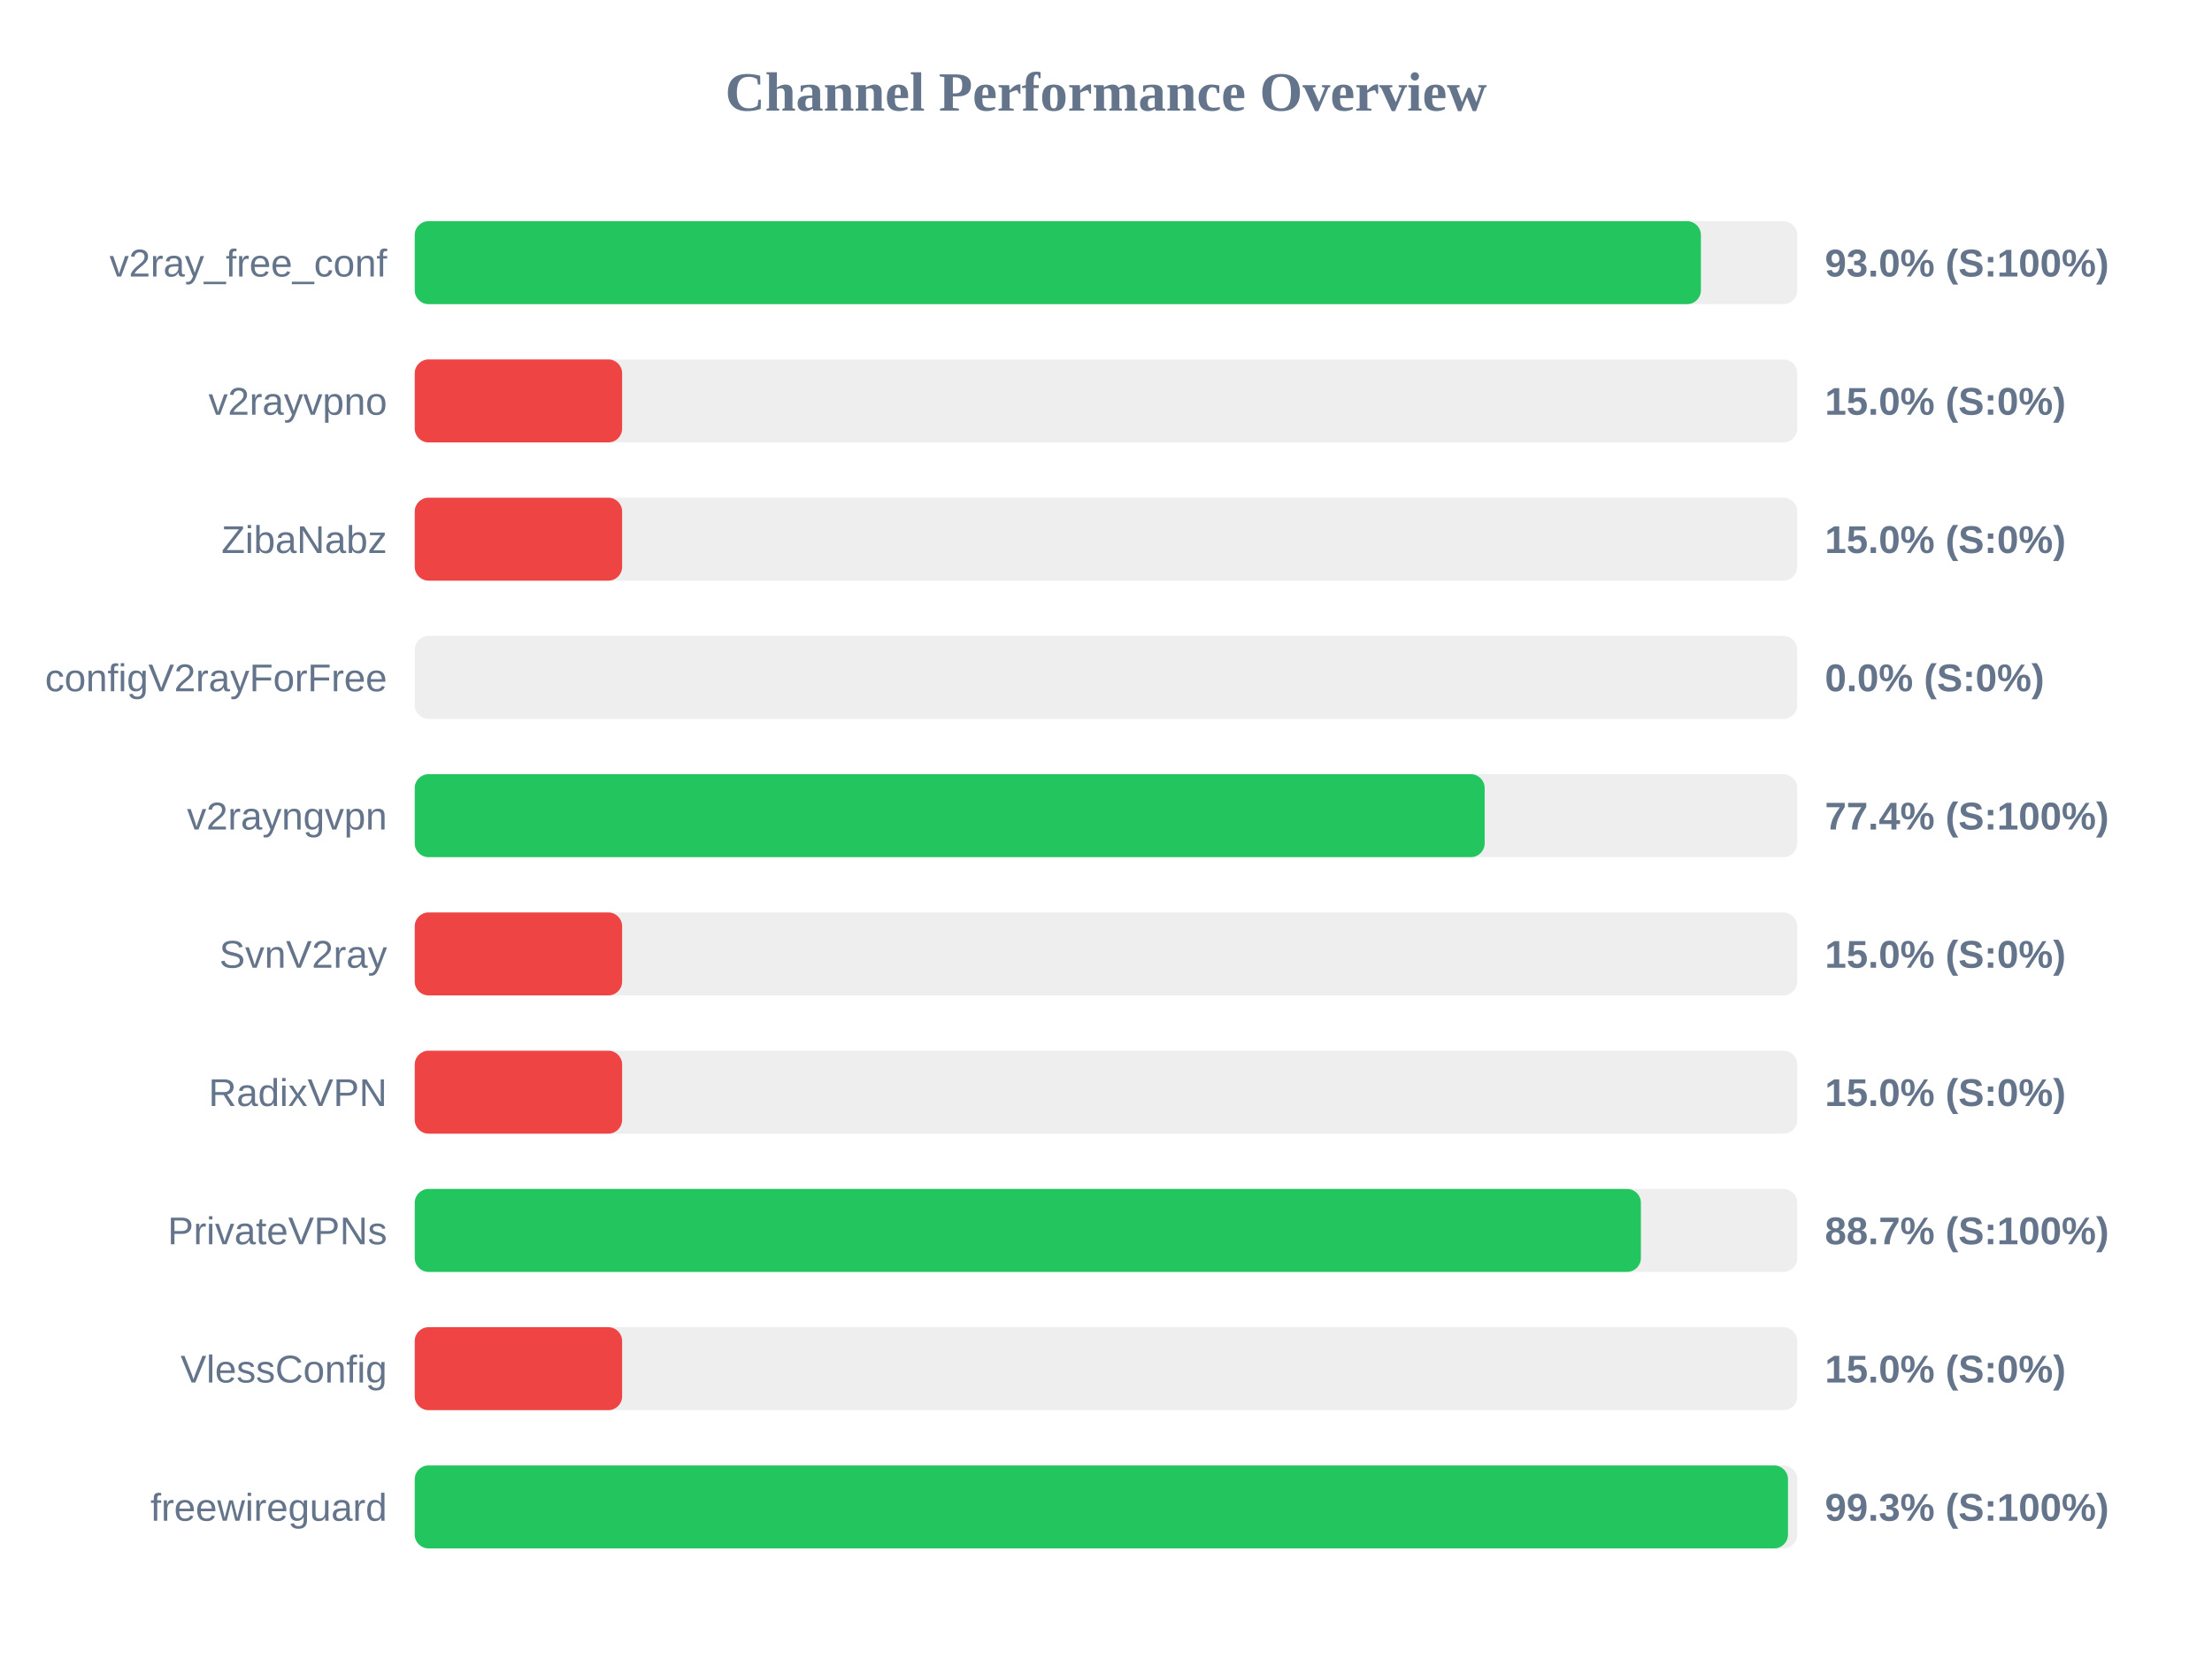
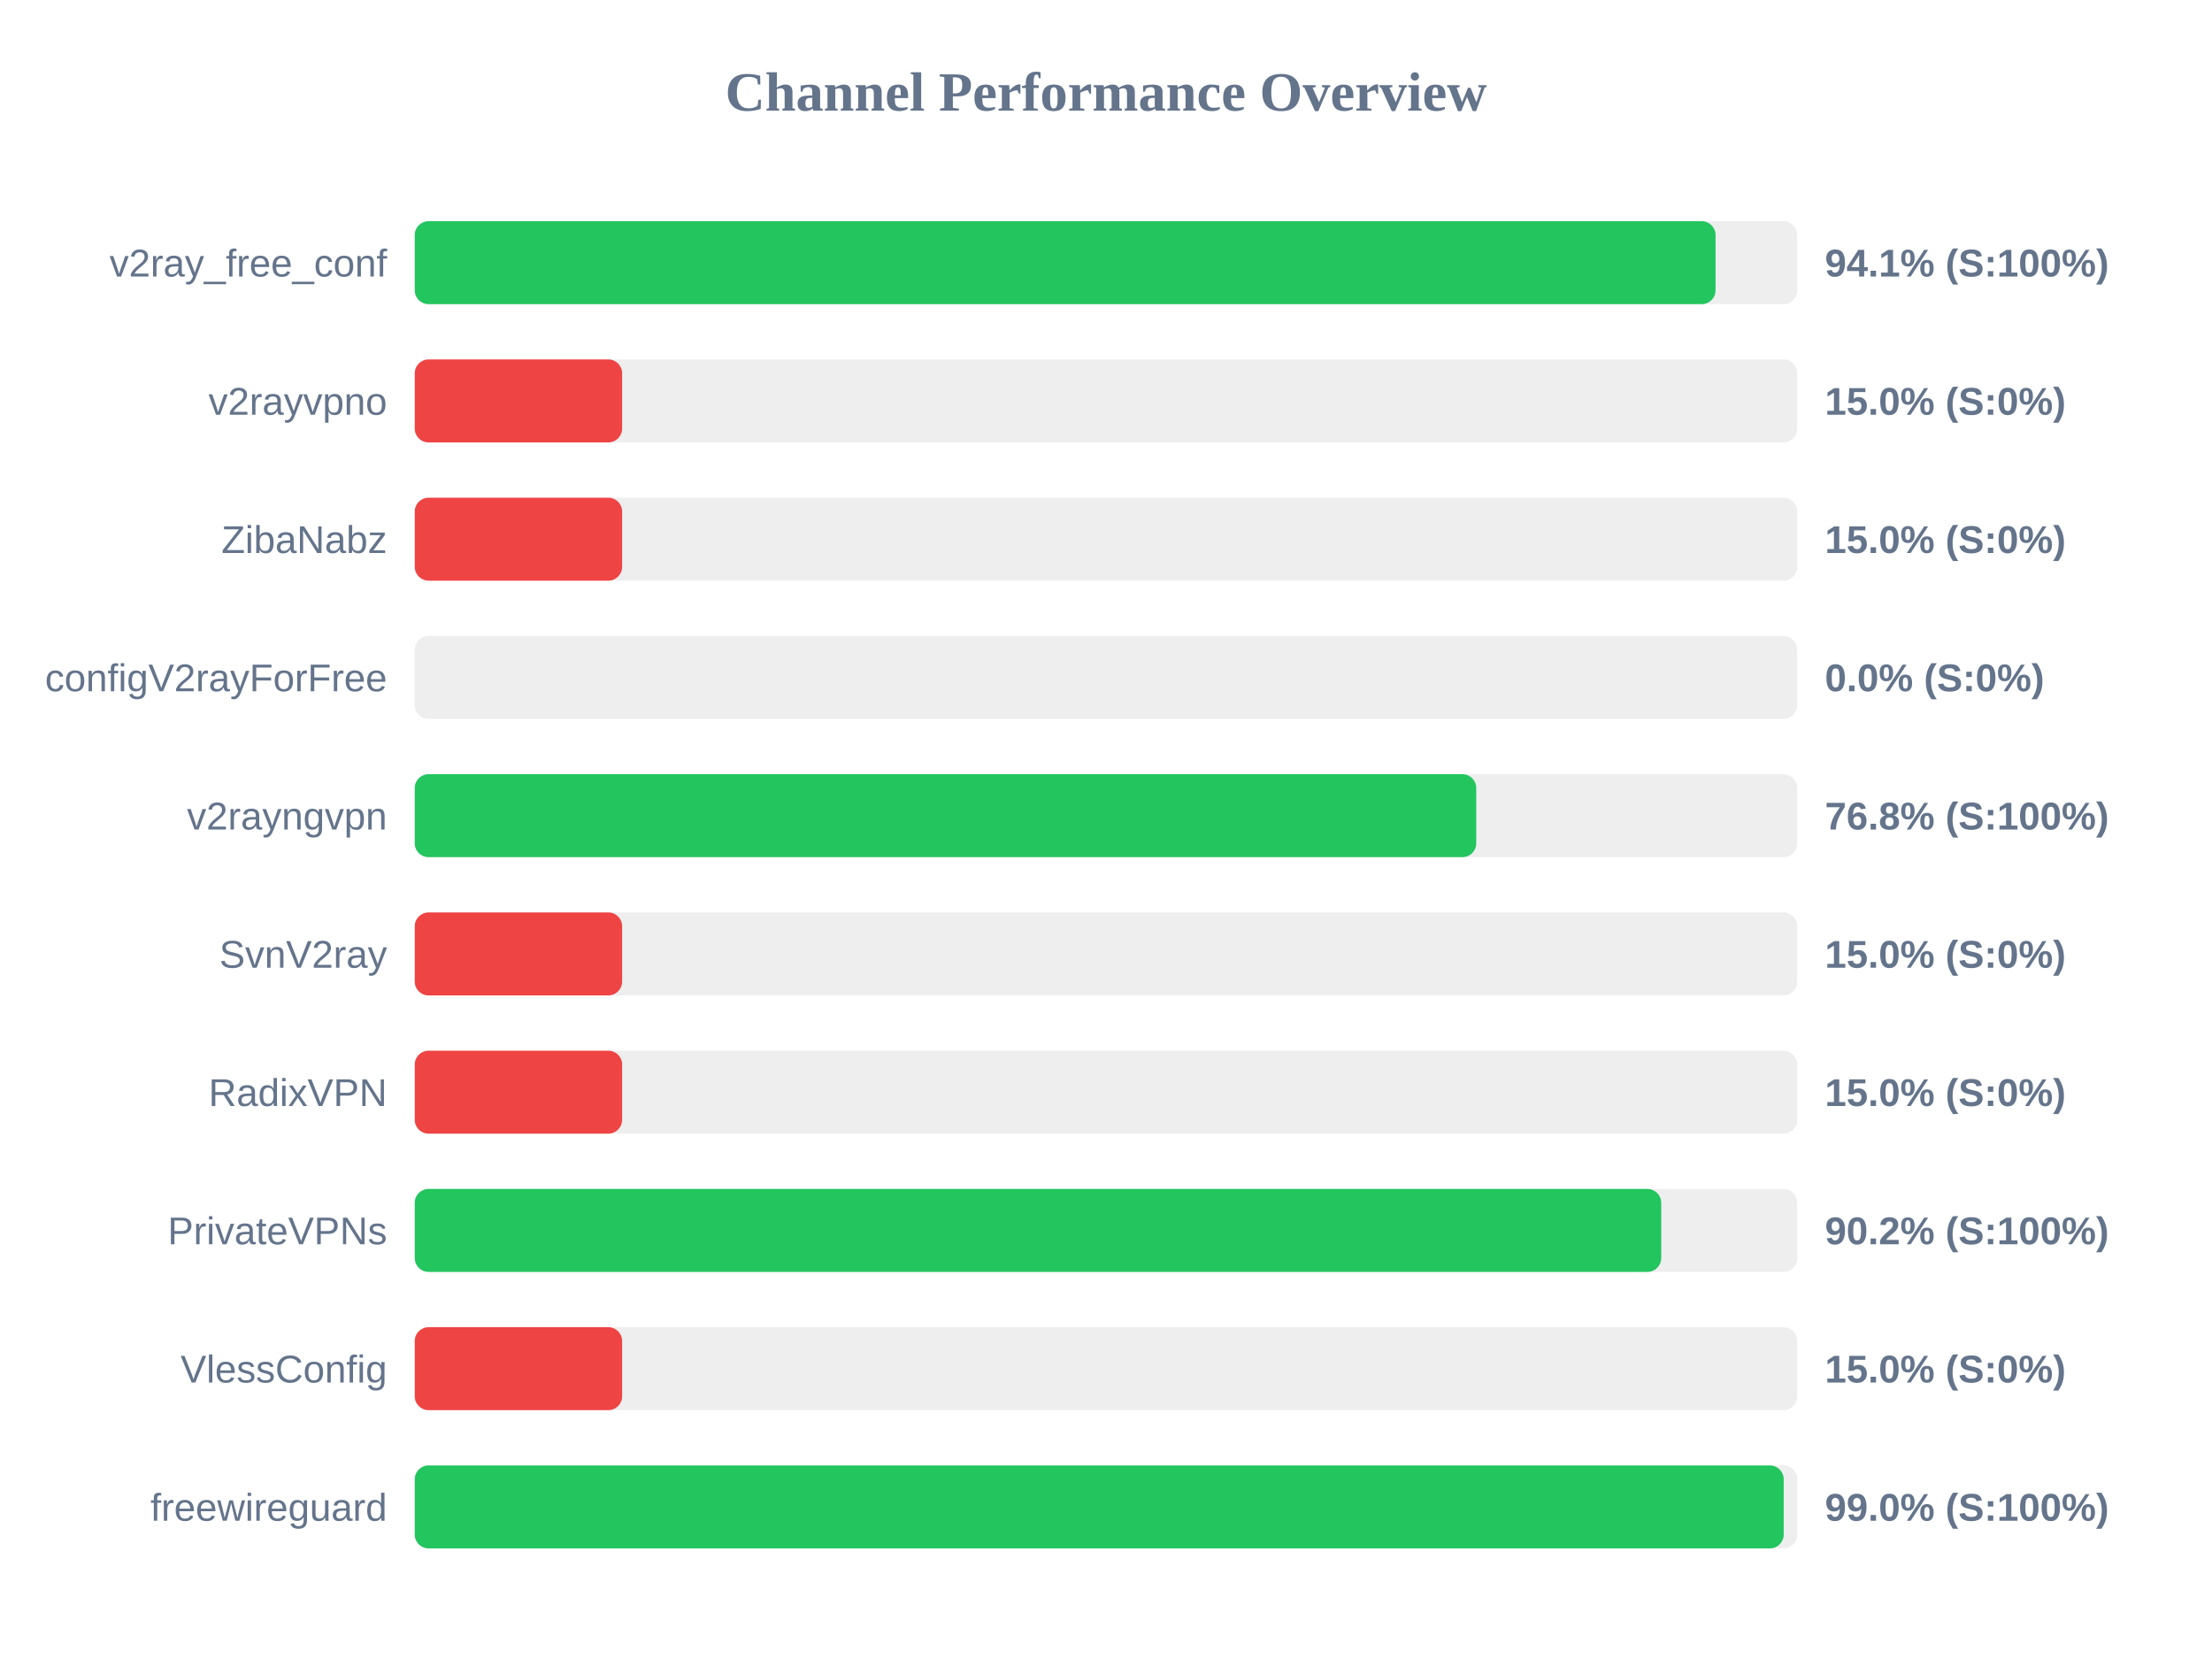
<svg xmlns="http://www.w3.org/2000/svg" width="800" height="600" version="1.1">
  <style>
        .row { font: 14px Arial; fill: #64748b; }
        .score { font: bold 14px Arial; fill: #64748b; }
    </style>
  <text x="400" y="40" text-anchor="middle" font-size="20px" font-weight="bold" fill="#64748b">Channel Performance Overview</text>
  <rect x="150" y="80" width="500" height="30" fill="#eee" rx="5" />
-   <rect x="150" y="80" width="465.15" height="30" fill="#22c55e" rx="5" />
+   <rect x="150" y="80" width="470.45" height="30" fill="#22c55e" rx="5" />
  <text x="140" y="100" text-anchor="end" class="row">v2ray_free_conf</text>
-   <text x="660" y="100" text-anchor="start" class="score">93.0% (S:100%)</text>
+   <text x="660" y="100" text-anchor="start" class="score">94.1% (S:100%)</text>
  <rect x="150" y="130" width="500" height="30" fill="#eee" rx="5" />
  <rect x="150" y="130" width="75.0" height="30" fill="#ef4444" rx="5" />
  <text x="140" y="150" text-anchor="end" class="row">v2rayvpno</text>
  <text x="660" y="150" text-anchor="start" class="score">15.0% (S:0%)</text>
  <rect x="150" y="180" width="500" height="30" fill="#eee" rx="5" />
  <rect x="150" y="180" width="75.0" height="30" fill="#ef4444" rx="5" />
  <text x="140" y="200" text-anchor="end" class="row">ZibaNabz</text>
  <text x="660" y="200" text-anchor="start" class="score">15.0% (S:0%)</text>
  <rect x="150" y="230" width="500" height="30" fill="#eee" rx="5" />
  <rect x="150" y="230" width="0.0" height="30" fill="#ef4444" rx="5" />
  <text x="140" y="250" text-anchor="end" class="row">configV2rayForFree</text>
  <text x="660" y="250" text-anchor="start" class="score">0.0% (S:0%)</text>
  <rect x="150" y="280" width="500" height="30" fill="#eee" rx="5" />
-   <rect x="150" y="280" width="386.95" height="30" fill="#22c55e" rx="5" />
+   <rect x="150" y="280" width="383.9" height="30" fill="#22c55e" rx="5" />
  <text x="140" y="300" text-anchor="end" class="row">v2rayngvpn</text>
-   <text x="660" y="300" text-anchor="start" class="score">77.4% (S:100%)</text>
+   <text x="660" y="300" text-anchor="start" class="score">76.8% (S:100%)</text>
  <rect x="150" y="330" width="500" height="30" fill="#eee" rx="5" />
  <rect x="150" y="330" width="75.0" height="30" fill="#ef4444" rx="5" />
  <text x="140" y="350" text-anchor="end" class="row">SvnV2ray</text>
  <text x="660" y="350" text-anchor="start" class="score">15.0% (S:0%)</text>
  <rect x="150" y="380" width="500" height="30" fill="#eee" rx="5" />
  <rect x="150" y="380" width="75.0" height="30" fill="#ef4444" rx="5" />
  <text x="140" y="400" text-anchor="end" class="row">RadixVPN</text>
  <text x="660" y="400" text-anchor="start" class="score">15.0% (S:0%)</text>
  <rect x="150" y="430" width="500" height="30" fill="#eee" rx="5" />
-   <rect x="150" y="430" width="443.45" height="30" fill="#22c55e" rx="5" />
+   <rect x="150" y="430" width="450.8" height="30" fill="#22c55e" rx="5" />
  <text x="140" y="450" text-anchor="end" class="row">PrivateVPNs</text>
-   <text x="660" y="450" text-anchor="start" class="score">88.7% (S:100%)</text>
+   <text x="660" y="450" text-anchor="start" class="score">90.2% (S:100%)</text>
  <rect x="150" y="480" width="500" height="30" fill="#eee" rx="5" />
  <rect x="150" y="480" width="75.0" height="30" fill="#ef4444" rx="5" />
  <text x="140" y="500" text-anchor="end" class="row">VlessConfig</text>
  <text x="660" y="500" text-anchor="start" class="score">15.0% (S:0%)</text>
  <rect x="150" y="530" width="500" height="30" fill="#eee" rx="5" />
-   <rect x="150" y="530" width="496.65" height="30" fill="#22c55e" rx="5" />
+   <rect x="150" y="530" width="495.1" height="30" fill="#22c55e" rx="5" />
  <text x="140" y="550" text-anchor="end" class="row">freewireguard</text>
-   <text x="660" y="550" text-anchor="start" class="score">99.3% (S:100%)</text>
+   <text x="660" y="550" text-anchor="start" class="score">99.0% (S:100%)</text>
</svg>
